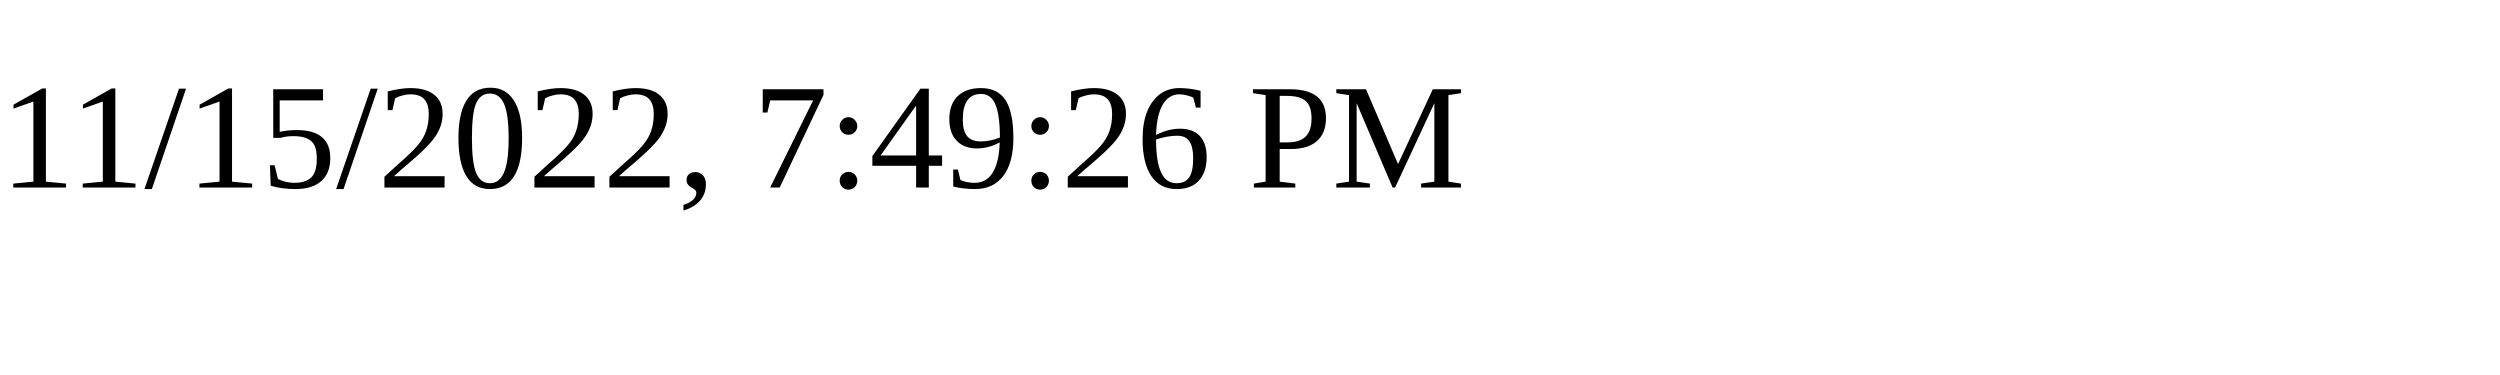
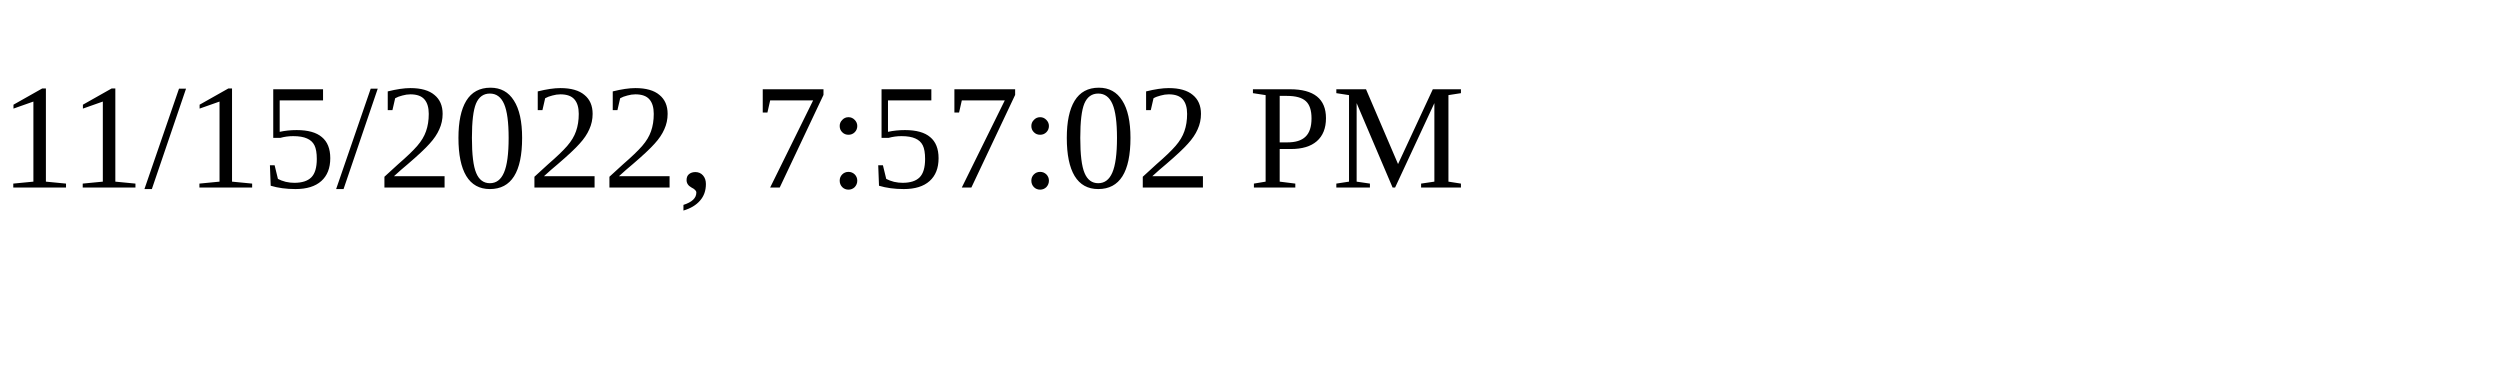
<svg xmlns="http://www.w3.org/2000/svg" height="30" width="200">
-   <text x="0" y="15">11/15/2022, 7:49:26 PM</text>
+   <text x="0" y="15">11/15/2022, 7:57:02 PM</text>
</svg>
